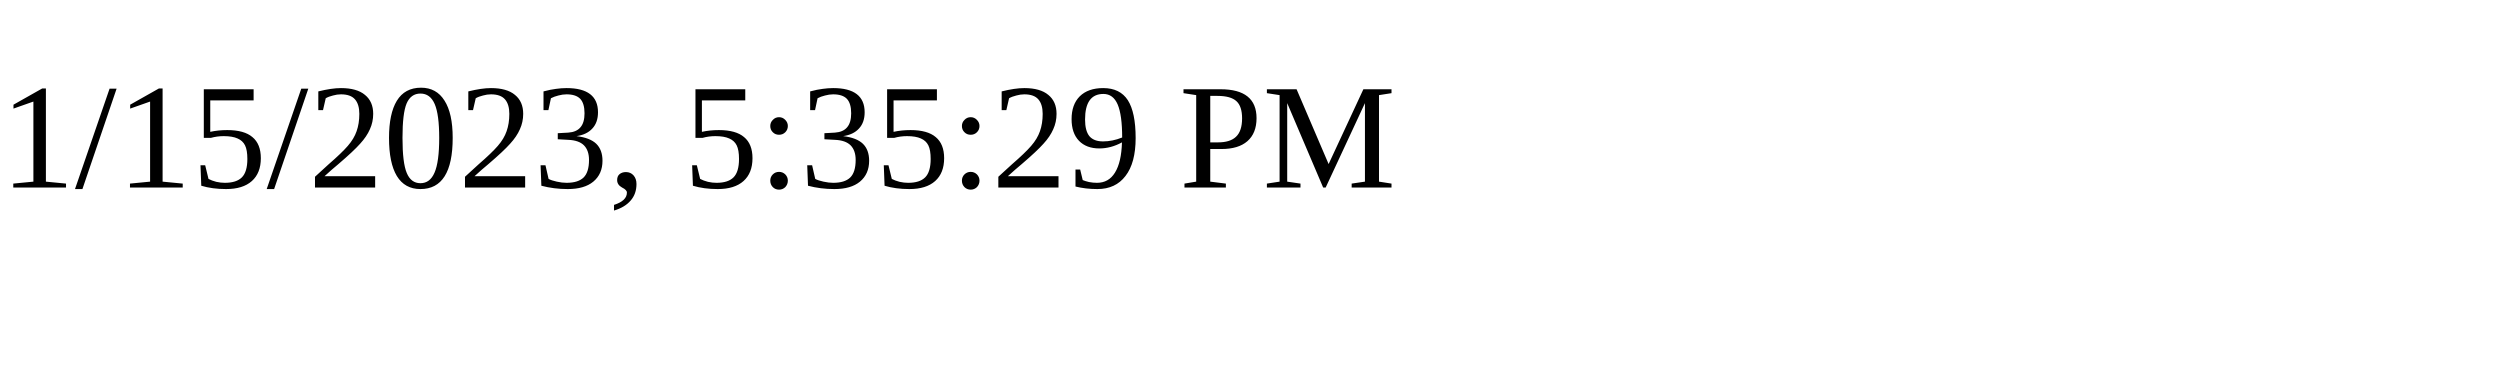
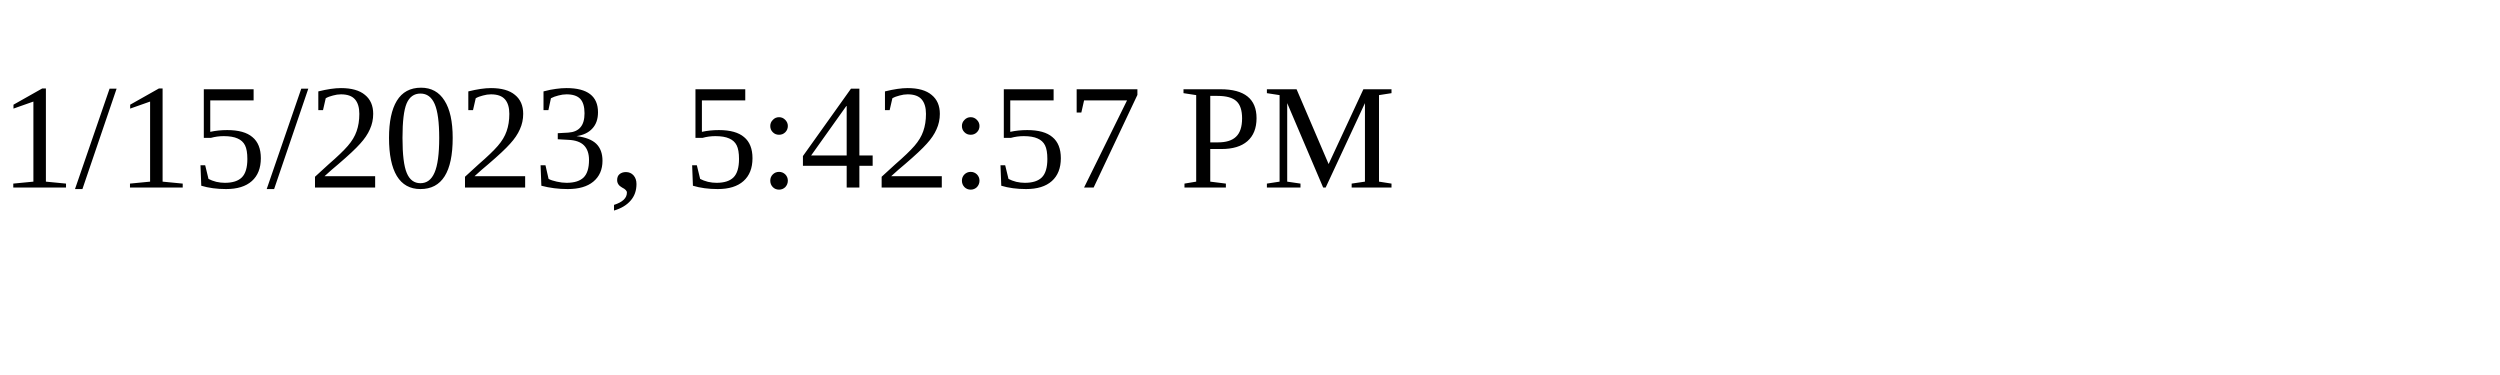
<svg xmlns="http://www.w3.org/2000/svg" height="30" width="200">
-   <text x="0" y="15">1/15/2023, 5:35:29 PM</text>
+   <text x="0" y="15">1/15/2023, 5:42:57 PM</text>
</svg>
